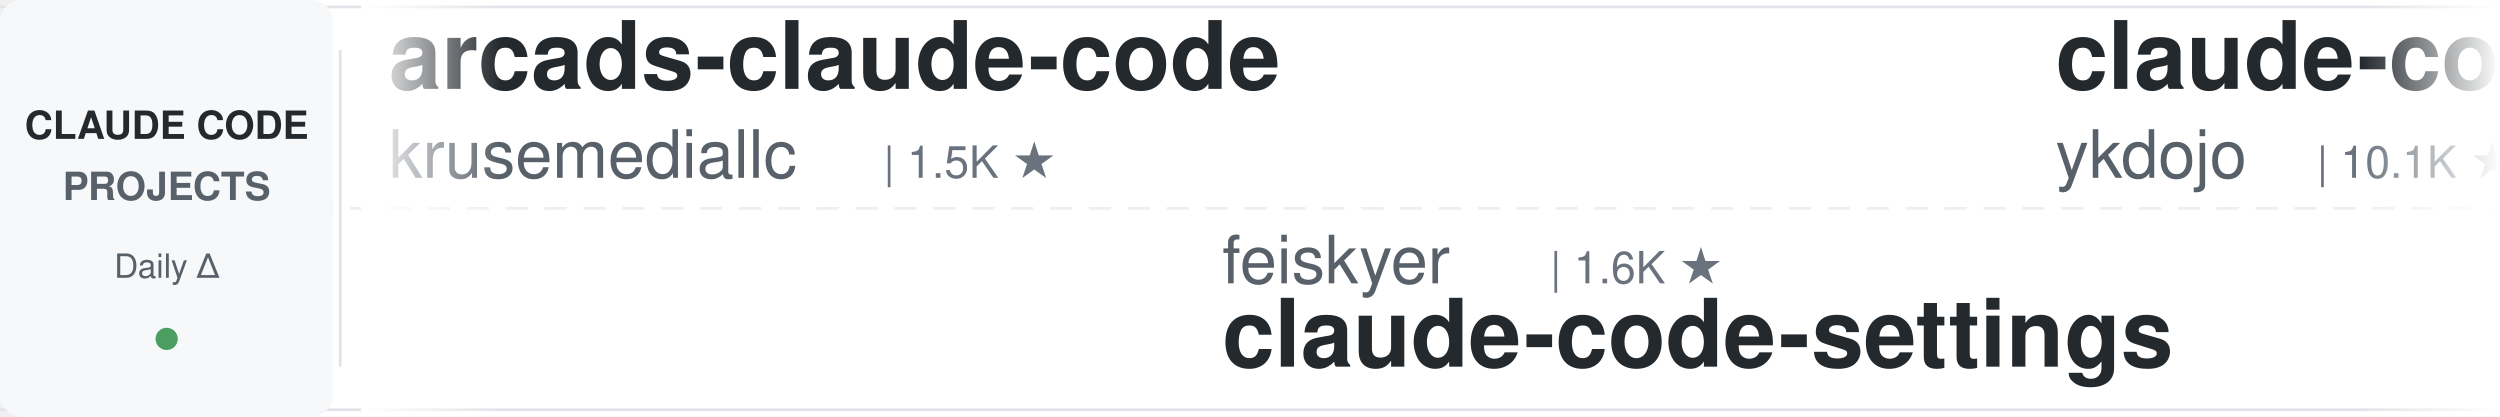
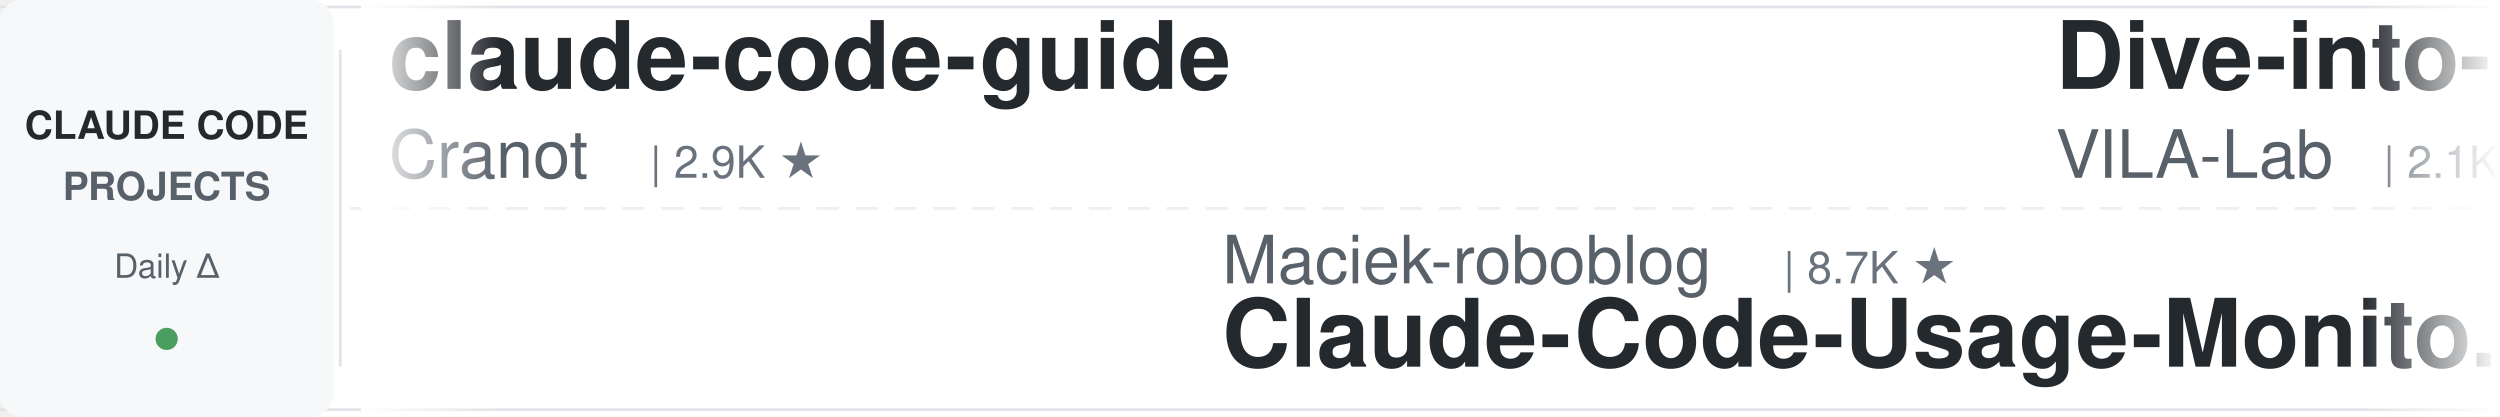
<svg xmlns="http://www.w3.org/2000/svg" width="900" height="150">
  <defs>
    <linearGradient id="leftFade" x1="0%" y1="0%" x2="100%" y2="0%">
      <stop offset="0%" style="stop-color:#ffffff;stop-opacity:1" />
      <stop offset="100%" style="stop-color:#ffffff;stop-opacity:0" />
    </linearGradient>
    <linearGradient id="rightFade" x1="0%" y1="0%" x2="100%" y2="0%">
      <stop offset="0%" style="stop-color:#ffffff;stop-opacity:0" />
      <stop offset="100%" style="stop-color:#ffffff;stop-opacity:1" />
    </linearGradient>
  </defs>
  <rect width="900" height="150" fill="#ffffff" rx="8" />
  <rect x="0" y="2" width="900" height="1" fill="#e1e4e8" />
  <rect x="0" y="147" width="900" height="1" fill="#e1e4e8" />
  <line x1="0" y1="75" x2="900" y2="75" stroke="#e1e4e8" stroke-width="1" stroke-dasharray="8 6" opacity="0.6" />
  <rect x="0" y="0" width="120" height="150" fill="#f6f8fa" rx="8" />
  <text x="60" y="50" font-family="-apple-system, BlinkMacSystemFont, 'Segoe UI', Helvetica, Arial, sans-serif" font-size="14" font-weight="600" fill="#24292e" text-anchor="middle">CLAUDE CODE</text>
  <text x="60" y="72" font-family="-apple-system, BlinkMacSystemFont, 'Segoe UI', Helvetica, Arial, sans-serif" font-size="14" font-weight="600" fill="#586069" text-anchor="middle">PROJECTS</text>
  <text x="60" y="100" font-family="-apple-system, BlinkMacSystemFont, 'Segoe UI', Helvetica, Arial, sans-serif" font-size="12" font-weight="500" fill="#586069" text-anchor="middle">Daily Δ</text>
  <circle cx="60" cy="122" r="4" fill="#22863a" opacity="0.8" />
  <rect x="122" y="18" width="1" height="114" fill="#e1e4e8" />
  <clipPath id="tickerClip">
    <rect x="130" y="0" width="770" height="150" />
  </clipPath>
  <g clip-path="url(#tickerClip)">
    <g id="tickerItems">
      <animateTransform attributeName="transform" attributeType="XML" type="translate" from="0 0" to="-3000 0" dur="54s" repeatCount="indefinite" />
      <g transform="translate(0, 0)">
-         <text x="140" y="32" font-family="-apple-system, BlinkMacSystemFont, 'Segoe UI', Helvetica, Arial, sans-serif" font-size="34" font-weight="600" fill="#24292e">arcads-claude-code</text>
-         <text x="140" y="64" font-family="-apple-system, BlinkMacSystemFont, 'Segoe UI', Helvetica, Arial, sans-serif" font-size="24" font-weight="400" fill="#586069">krusemediallc</text>
-         <text x="318" y="64" font-family="-apple-system, BlinkMacSystemFont, 'Segoe UI', Helvetica, Arial, sans-serif" font-size="16" font-weight="500" fill="#6a737d">| 1.5K ★</text>
+         <text x="140" y="32" font-family="-apple-system, BlinkMacSystemFont, 'Segoe UI', Helvetica, Arial, sans-serif" font-size="34" font-weight="600" fill="#24292e">claude-code-guide</text>
+         <text x="140" y="64" font-family="-apple-system, BlinkMacSystemFont, 'Segoe UI', Helvetica, Arial, sans-serif" font-size="24" font-weight="400" fill="#586069">Cranot</text>
+         <text x="234" y="64" font-family="-apple-system, BlinkMacSystemFont, 'Segoe UI', Helvetica, Arial, sans-serif" font-size="16" font-weight="500" fill="#6a737d">| 2.9K ★</text>
      </g>
      <g transform="translate(300, 0)">
-         <text x="140" y="102" font-family="-apple-system, BlinkMacSystemFont, 'Segoe UI', Helvetica, Arial, sans-serif" font-size="24" font-weight="400" fill="#586069">feiskyer</text>
-         <text x="258" y="102" font-family="-apple-system, BlinkMacSystemFont, 'Segoe UI', Helvetica, Arial, sans-serif" font-size="16" font-weight="500" fill="#6a737d">| 1.6K ★</text>
-         <text x="140" y="132" font-family="-apple-system, BlinkMacSystemFont, 'Segoe UI', Helvetica, Arial, sans-serif" font-size="34" font-weight="600" fill="#24292e">claude-code-settings</text>
+         <text x="140" y="102" font-family="-apple-system, BlinkMacSystemFont, 'Segoe UI', Helvetica, Arial, sans-serif" font-size="24" font-weight="400" fill="#586069">Maciek-roboblog</text>
+         <text x="342" y="102" font-family="-apple-system, BlinkMacSystemFont, 'Segoe UI', Helvetica, Arial, sans-serif" font-size="16" font-weight="500" fill="#6a737d">| 8.7K ★</text>
+         <text x="140" y="132" font-family="-apple-system, BlinkMacSystemFont, 'Segoe UI', Helvetica, Arial, sans-serif" font-size="34" font-weight="600" fill="#24292e">Claude-Code-Usage-Monito...</text>
      </g>
      <g transform="translate(600, 0)">
-         <text x="140" y="32" font-family="-apple-system, BlinkMacSystemFont, 'Segoe UI', Helvetica, Arial, sans-serif" font-size="34" font-weight="600" fill="#24292e">claude-code-tips</text>
-         <text x="140" y="64" font-family="-apple-system, BlinkMacSystemFont, 'Segoe UI', Helvetica, Arial, sans-serif" font-size="24" font-weight="400" fill="#586069">ykdojo</text>
-         <text x="234" y="64" font-family="-apple-system, BlinkMacSystemFont, 'Segoe UI', Helvetica, Arial, sans-serif" font-size="16" font-weight="500" fill="#6a737d">| 10.1K ★</text>
+         <text x="140" y="32" font-family="-apple-system, BlinkMacSystemFont, 'Segoe UI', Helvetica, Arial, sans-serif" font-size="34" font-weight="600" fill="#24292e">Dive-into-Claude-Code</text>
+         <text x="140" y="64" font-family="-apple-system, BlinkMacSystemFont, 'Segoe UI', Helvetica, Arial, sans-serif" font-size="24" font-weight="400" fill="#586069">VILA-Lab</text>
+         <text x="258" y="64" font-family="-apple-system, BlinkMacSystemFont, 'Segoe UI', Helvetica, Arial, sans-serif" font-size="16" font-weight="500" fill="#6a737d">| 2.1K ★</text>
      </g>
      <g transform="translate(900, 0)">
-         <text x="140" y="102" font-family="-apple-system, BlinkMacSystemFont, 'Segoe UI', Helvetica, Arial, sans-serif" font-size="24" font-weight="400" fill="#586069">andrew-kramer-inno</text>
-         <text x="378" y="102" font-family="-apple-system, BlinkMacSystemFont, 'Segoe UI', Helvetica, Arial, sans-serif" font-size="16" font-weight="500" fill="#6a737d">| 596 ★</text>
-         <text x="140" y="132" font-family="-apple-system, BlinkMacSystemFont, 'Segoe UI', Helvetica, Arial, sans-serif" font-size="34" font-weight="600" fill="#24292e">claude-code-source-build</text>
+         <text x="140" y="102" font-family="-apple-system, BlinkMacSystemFont, 'Segoe UI', Helvetica, Arial, sans-serif" font-size="24" font-weight="400" fill="#586069">Windy3f3f3f3f</text>
+         <text x="318" y="102" font-family="-apple-system, BlinkMacSystemFont, 'Segoe UI', Helvetica, Arial, sans-serif" font-size="16" font-weight="500" fill="#6a737d">| 3.6K ★</text>
+         <text x="140" y="132" font-family="-apple-system, BlinkMacSystemFont, 'Segoe UI', Helvetica, Arial, sans-serif" font-size="34" font-weight="600" fill="#24292e">how-claude-code-works</text>
      </g>
      <g transform="translate(1200, 0)">
-         <text x="140" y="32" font-family="-apple-system, BlinkMacSystemFont, 'Segoe UI', Helvetica, Arial, sans-serif" font-size="34" font-weight="600" fill="#24292e">awesome-claude-code-plug...</text>
-         <text x="140" y="64" font-family="-apple-system, BlinkMacSystemFont, 'Segoe UI', Helvetica, Arial, sans-serif" font-size="24" font-weight="400" fill="#586069">ccplugins</text>
-         <text x="270" y="64" font-family="-apple-system, BlinkMacSystemFont, 'Segoe UI', Helvetica, Arial, sans-serif" font-size="16" font-weight="500" fill="#6a737d">| 935 ★</text>
+         <text x="140" y="32" font-family="-apple-system, BlinkMacSystemFont, 'Segoe UI', Helvetica, Arial, sans-serif" font-size="34" font-weight="600" fill="#24292e">everything-claude-code</text>
+         <text x="140" y="64" font-family="-apple-system, BlinkMacSystemFont, 'Segoe UI', Helvetica, Arial, sans-serif" font-size="24" font-weight="400" fill="#586069">WorldFlowAI</text>
+         <text x="294" y="64" font-family="-apple-system, BlinkMacSystemFont, 'Segoe UI', Helvetica, Arial, sans-serif" font-size="16" font-weight="500" fill="#6a737d">| 2.7K ★</text>
      </g>
      <g transform="translate(1500, 0)">
-         <text x="140" y="102" font-family="-apple-system, BlinkMacSystemFont, 'Segoe UI', Helvetica, Arial, sans-serif" font-size="24" font-weight="400" fill="#586069">huangjia2019</text>
-         <text x="306" y="102" font-family="-apple-system, BlinkMacSystemFont, 'Segoe UI', Helvetica, Arial, sans-serif" font-size="16" font-weight="500" fill="#6a737d">| 1.1K ★</text>
-         <text x="140" y="132" font-family="-apple-system, BlinkMacSystemFont, 'Segoe UI', Helvetica, Arial, sans-serif" font-size="34" font-weight="600" fill="#24292e">claude-code-engineering</text>
+         <text x="140" y="102" font-family="-apple-system, BlinkMacSystemFont, 'Segoe UI', Helvetica, Arial, sans-serif" font-size="24" font-weight="400" fill="#586069">wanshuiyin</text>
+         <text x="282" y="102" font-family="-apple-system, BlinkMacSystemFont, 'Segoe UI', Helvetica, Arial, sans-serif" font-size="16" font-weight="500" fill="#6a737d">| 16.0K ★</text>
+         <text x="140" y="132" font-family="-apple-system, BlinkMacSystemFont, 'Segoe UI', Helvetica, Arial, sans-serif" font-size="34" font-weight="600" fill="#24292e">Auto-claude-code-researc...</text>
      </g>
      <g transform="translate(1800, 0)">
-         <text x="140" y="32" font-family="-apple-system, BlinkMacSystemFont, 'Segoe UI', Helvetica, Arial, sans-serif" font-size="34" font-weight="600" fill="#24292e">claude-code-proxy</text>
-         <text x="140" y="64" font-family="-apple-system, BlinkMacSystemFont, 'Segoe UI', Helvetica, Arial, sans-serif" font-size="24" font-weight="400" fill="#586069">fuergaosi233</text>
-         <text x="306" y="64" font-family="-apple-system, BlinkMacSystemFont, 'Segoe UI', Helvetica, Arial, sans-serif" font-size="16" font-weight="500" fill="#6a737d">| 2.8K ★</text>
+         <text x="140" y="32" font-family="-apple-system, BlinkMacSystemFont, 'Segoe UI', Helvetica, Arial, sans-serif" font-size="34" font-weight="600" fill="#24292e">claude-code-router</text>
+         <text x="140" y="64" font-family="-apple-system, BlinkMacSystemFont, 'Segoe UI', Helvetica, Arial, sans-serif" font-size="24" font-weight="400" fill="#586069">musistudio</text>
+         <text x="282" y="64" font-family="-apple-system, BlinkMacSystemFont, 'Segoe UI', Helvetica, Arial, sans-serif" font-size="16" font-weight="500" fill="#6a737d">| 37.2K ★</text>
      </g>
      <g transform="translate(2100, 0)">
-         <text x="140" y="102" font-family="-apple-system, BlinkMacSystemFont, 'Segoe UI', Helvetica, Arial, sans-serif" font-size="24" font-weight="400" fill="#586069">diet103</text>
-         <text x="246" y="102" font-family="-apple-system, BlinkMacSystemFont, 'Segoe UI', Helvetica, Arial, sans-serif" font-size="16" font-weight="500" fill="#6a737d">| 10.0K ★</text>
-         <text x="140" y="132" font-family="-apple-system, BlinkMacSystemFont, 'Segoe UI', Helvetica, Arial, sans-serif" font-size="34" font-weight="600" fill="#24292e">claude-code-infrastructu...</text>
+         <text x="140" y="102" font-family="-apple-system, BlinkMacSystemFont, 'Segoe UI', Helvetica, Arial, sans-serif" font-size="24" font-weight="400" fill="#586069">AICoderTudou</text>
+         <text x="306" y="102" font-family="-apple-system, BlinkMacSystemFont, 'Segoe UI', Helvetica, Arial, sans-serif" font-size="16" font-weight="500" fill="#6a737d">| 496 ★</text>
+         <text x="140" y="132" font-family="-apple-system, BlinkMacSystemFont, 'Segoe UI', Helvetica, Arial, sans-serif" font-size="34" font-weight="600" fill="#24292e">claude-code-tudou</text>
      </g>
      <g transform="translate(2400, 0)">
-         <text x="140" y="32" font-family="-apple-system, BlinkMacSystemFont, 'Segoe UI', Helvetica, Arial, sans-serif" font-size="34" font-weight="600" fill="#24292e">claude-code-my-workflow</text>
-         <text x="140" y="64" font-family="-apple-system, BlinkMacSystemFont, 'Segoe UI', Helvetica, Arial, sans-serif" font-size="24" font-weight="400" fill="#586069">pedrohcgs</text>
-         <text x="270" y="64" font-family="-apple-system, BlinkMacSystemFont, 'Segoe UI', Helvetica, Arial, sans-serif" font-size="16" font-weight="500" fill="#6a737d">| 1.6K ★</text>
+         <text x="140" y="32" font-family="-apple-system, BlinkMacSystemFont, 'Segoe UI', Helvetica, Arial, sans-serif" font-size="34" font-weight="600" fill="#24292e">awesome-claude-code-suba...</text>
+         <text x="140" y="64" font-family="-apple-system, BlinkMacSystemFont, 'Segoe UI', Helvetica, Arial, sans-serif" font-size="24" font-weight="400" fill="#586069">VoltAgent</text>
+         <text x="270" y="64" font-family="-apple-system, BlinkMacSystemFont, 'Segoe UI', Helvetica, Arial, sans-serif" font-size="16" font-weight="500" fill="#6a737d">| 25.0K ★</text>
      </g>
      <g transform="translate(2700, 0)">
-         <text x="140" y="102" font-family="-apple-system, BlinkMacSystemFont, 'Segoe UI', Helvetica, Arial, sans-serif" font-size="24" font-weight="400" fill="#586069">shareAI-lab</text>
-         <text x="294" y="102" font-family="-apple-system, BlinkMacSystemFont, 'Segoe UI', Helvetica, Arial, sans-serif" font-size="16" font-weight="500" fill="#6a737d">| 76.4K ★</text>
-         <text x="140" y="132" font-family="-apple-system, BlinkMacSystemFont, 'Segoe UI', Helvetica, Arial, sans-serif" font-size="34" font-weight="600" fill="#24292e">learn-claude-code</text>
+         <text x="140" y="102" font-family="-apple-system, BlinkMacSystemFont, 'Segoe UI', Helvetica, Arial, sans-serif" font-size="24" font-weight="400" fill="#586069">SeemSeam</text>
+         <text x="258" y="102" font-family="-apple-system, BlinkMacSystemFont, 'Segoe UI', Helvetica, Arial, sans-serif" font-size="16" font-weight="500" fill="#6a737d">| 3.5K ★</text>
+         <text x="140" y="132" font-family="-apple-system, BlinkMacSystemFont, 'Segoe UI', Helvetica, Arial, sans-serif" font-size="34" font-weight="600" fill="#24292e">claude_codex_bridge</text>
      </g>
      <g transform="translate(3000, 0)">
-         <text x="140" y="32" font-family="-apple-system, BlinkMacSystemFont, 'Segoe UI', Helvetica, Arial, sans-serif" font-size="34" font-weight="600" fill="#24292e">arcads-claude-code</text>
-         <text x="140" y="64" font-family="-apple-system, BlinkMacSystemFont, 'Segoe UI', Helvetica, Arial, sans-serif" font-size="24" font-weight="400" fill="#586069">krusemediallc</text>
-         <text x="318" y="64" font-family="-apple-system, BlinkMacSystemFont, 'Segoe UI', Helvetica, Arial, sans-serif" font-size="16" font-weight="500" fill="#6a737d">| 1.5K ★</text>
+         <text x="140" y="32" font-family="-apple-system, BlinkMacSystemFont, 'Segoe UI', Helvetica, Arial, sans-serif" font-size="34" font-weight="600" fill="#24292e">claude-code-guide</text>
+         <text x="140" y="64" font-family="-apple-system, BlinkMacSystemFont, 'Segoe UI', Helvetica, Arial, sans-serif" font-size="24" font-weight="400" fill="#586069">Cranot</text>
+         <text x="234" y="64" font-family="-apple-system, BlinkMacSystemFont, 'Segoe UI', Helvetica, Arial, sans-serif" font-size="16" font-weight="500" fill="#6a737d">| 2.9K ★</text>
      </g>
      <g transform="translate(3300, 0)">
-         <text x="140" y="102" font-family="-apple-system, BlinkMacSystemFont, 'Segoe UI', Helvetica, Arial, sans-serif" font-size="24" font-weight="400" fill="#586069">feiskyer</text>
-         <text x="258" y="102" font-family="-apple-system, BlinkMacSystemFont, 'Segoe UI', Helvetica, Arial, sans-serif" font-size="16" font-weight="500" fill="#6a737d">| 1.6K ★</text>
-         <text x="140" y="132" font-family="-apple-system, BlinkMacSystemFont, 'Segoe UI', Helvetica, Arial, sans-serif" font-size="34" font-weight="600" fill="#24292e">claude-code-settings</text>
+         <text x="140" y="102" font-family="-apple-system, BlinkMacSystemFont, 'Segoe UI', Helvetica, Arial, sans-serif" font-size="24" font-weight="400" fill="#586069">Maciek-roboblog</text>
+         <text x="342" y="102" font-family="-apple-system, BlinkMacSystemFont, 'Segoe UI', Helvetica, Arial, sans-serif" font-size="16" font-weight="500" fill="#6a737d">| 8.7K ★</text>
+         <text x="140" y="132" font-family="-apple-system, BlinkMacSystemFont, 'Segoe UI', Helvetica, Arial, sans-serif" font-size="34" font-weight="600" fill="#24292e">Claude-Code-Usage-Monito...</text>
      </g>
      <g transform="translate(3600, 0)">
-         <text x="140" y="32" font-family="-apple-system, BlinkMacSystemFont, 'Segoe UI', Helvetica, Arial, sans-serif" font-size="34" font-weight="600" fill="#24292e">claude-code-tips</text>
-         <text x="140" y="64" font-family="-apple-system, BlinkMacSystemFont, 'Segoe UI', Helvetica, Arial, sans-serif" font-size="24" font-weight="400" fill="#586069">ykdojo</text>
-         <text x="234" y="64" font-family="-apple-system, BlinkMacSystemFont, 'Segoe UI', Helvetica, Arial, sans-serif" font-size="16" font-weight="500" fill="#6a737d">| 10.1K ★</text>
+         <text x="140" y="32" font-family="-apple-system, BlinkMacSystemFont, 'Segoe UI', Helvetica, Arial, sans-serif" font-size="34" font-weight="600" fill="#24292e">Dive-into-Claude-Code</text>
+         <text x="140" y="64" font-family="-apple-system, BlinkMacSystemFont, 'Segoe UI', Helvetica, Arial, sans-serif" font-size="24" font-weight="400" fill="#586069">VILA-Lab</text>
+         <text x="258" y="64" font-family="-apple-system, BlinkMacSystemFont, 'Segoe UI', Helvetica, Arial, sans-serif" font-size="16" font-weight="500" fill="#6a737d">| 2.1K ★</text>
      </g>
      <g transform="translate(3900, 0)">
-         <text x="140" y="102" font-family="-apple-system, BlinkMacSystemFont, 'Segoe UI', Helvetica, Arial, sans-serif" font-size="24" font-weight="400" fill="#586069">andrew-kramer-inno</text>
-         <text x="378" y="102" font-family="-apple-system, BlinkMacSystemFont, 'Segoe UI', Helvetica, Arial, sans-serif" font-size="16" font-weight="500" fill="#6a737d">| 596 ★</text>
-         <text x="140" y="132" font-family="-apple-system, BlinkMacSystemFont, 'Segoe UI', Helvetica, Arial, sans-serif" font-size="34" font-weight="600" fill="#24292e">claude-code-source-build</text>
+         <text x="140" y="102" font-family="-apple-system, BlinkMacSystemFont, 'Segoe UI', Helvetica, Arial, sans-serif" font-size="24" font-weight="400" fill="#586069">Windy3f3f3f3f</text>
+         <text x="318" y="102" font-family="-apple-system, BlinkMacSystemFont, 'Segoe UI', Helvetica, Arial, sans-serif" font-size="16" font-weight="500" fill="#6a737d">| 3.6K ★</text>
+         <text x="140" y="132" font-family="-apple-system, BlinkMacSystemFont, 'Segoe UI', Helvetica, Arial, sans-serif" font-size="34" font-weight="600" fill="#24292e">how-claude-code-works</text>
      </g>
    </g>
  </g>
  <rect x="130" y="0" width="50" height="150" fill="url(#leftFade)" />
  <rect x="850" y="0" width="50" height="150" fill="url(#rightFade)" />
</svg>
